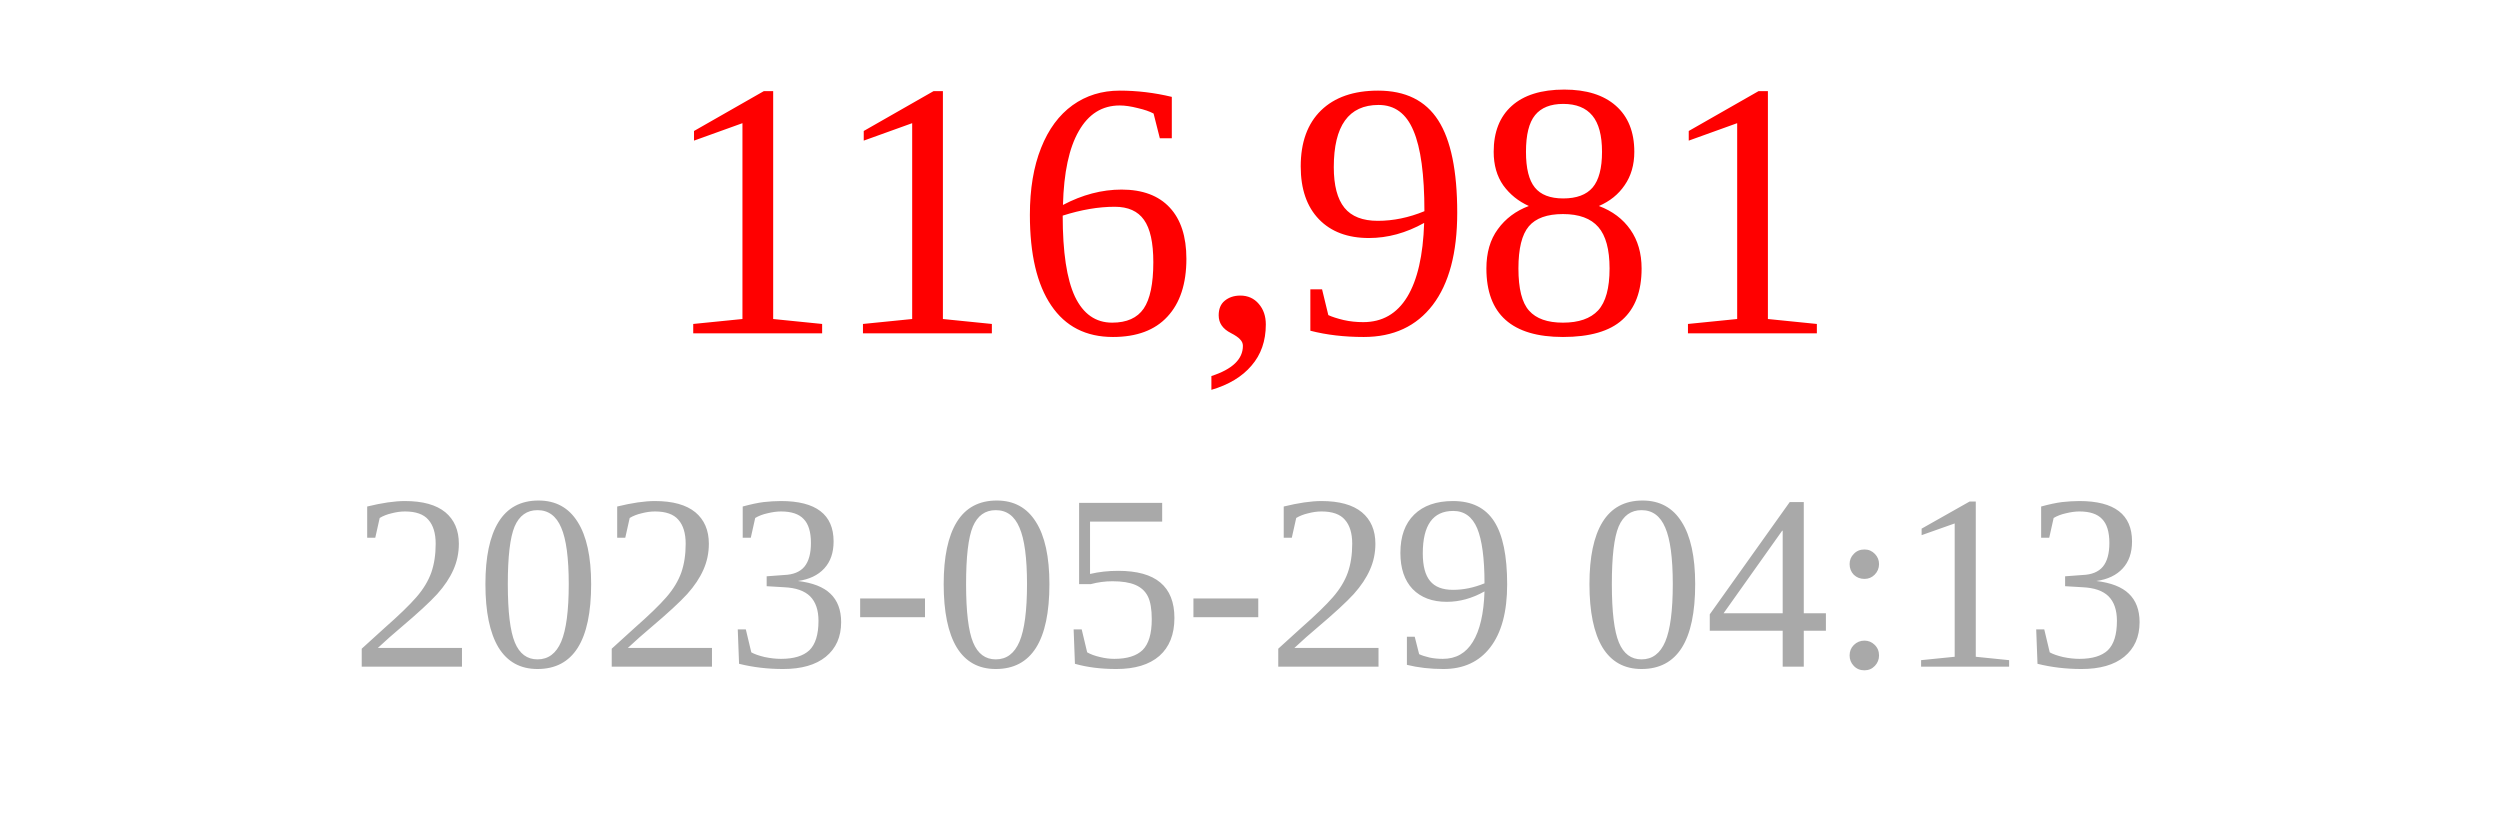
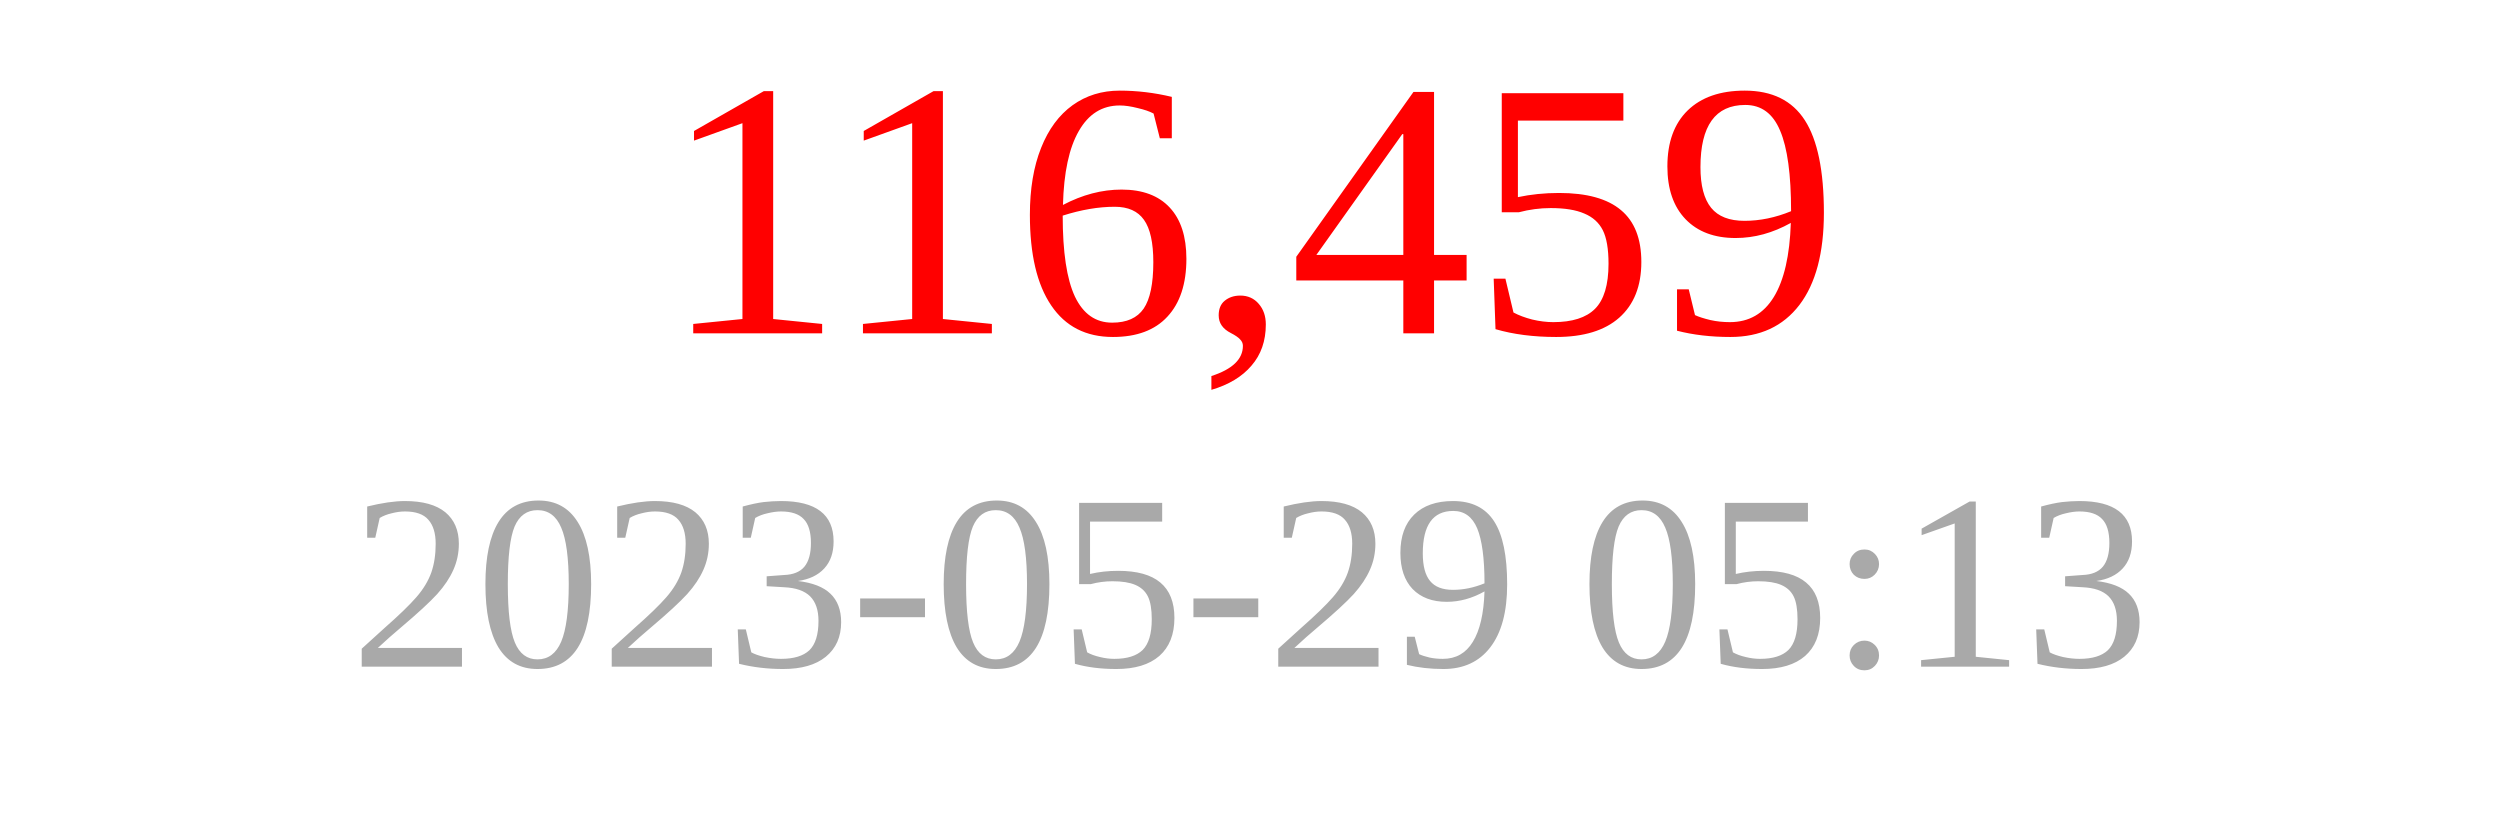
<svg xmlns="http://www.w3.org/2000/svg" width="150" height="50">
-   <text x="75" y="20" font-size="22" fill="red" text-anchor="middle">116,981</text>
-   <text x="75" y="40" font-size="15" fill="darkgray" text-anchor="middle">2023-05-29 04:13</text>
+   <text x="75" y="20" font-size="22" fill="red" text-anchor="middle">116,459</text>
+   <text x="75" y="40" font-size="15" fill="darkgray" text-anchor="middle">2023-05-29 05:13</text>
</svg>
